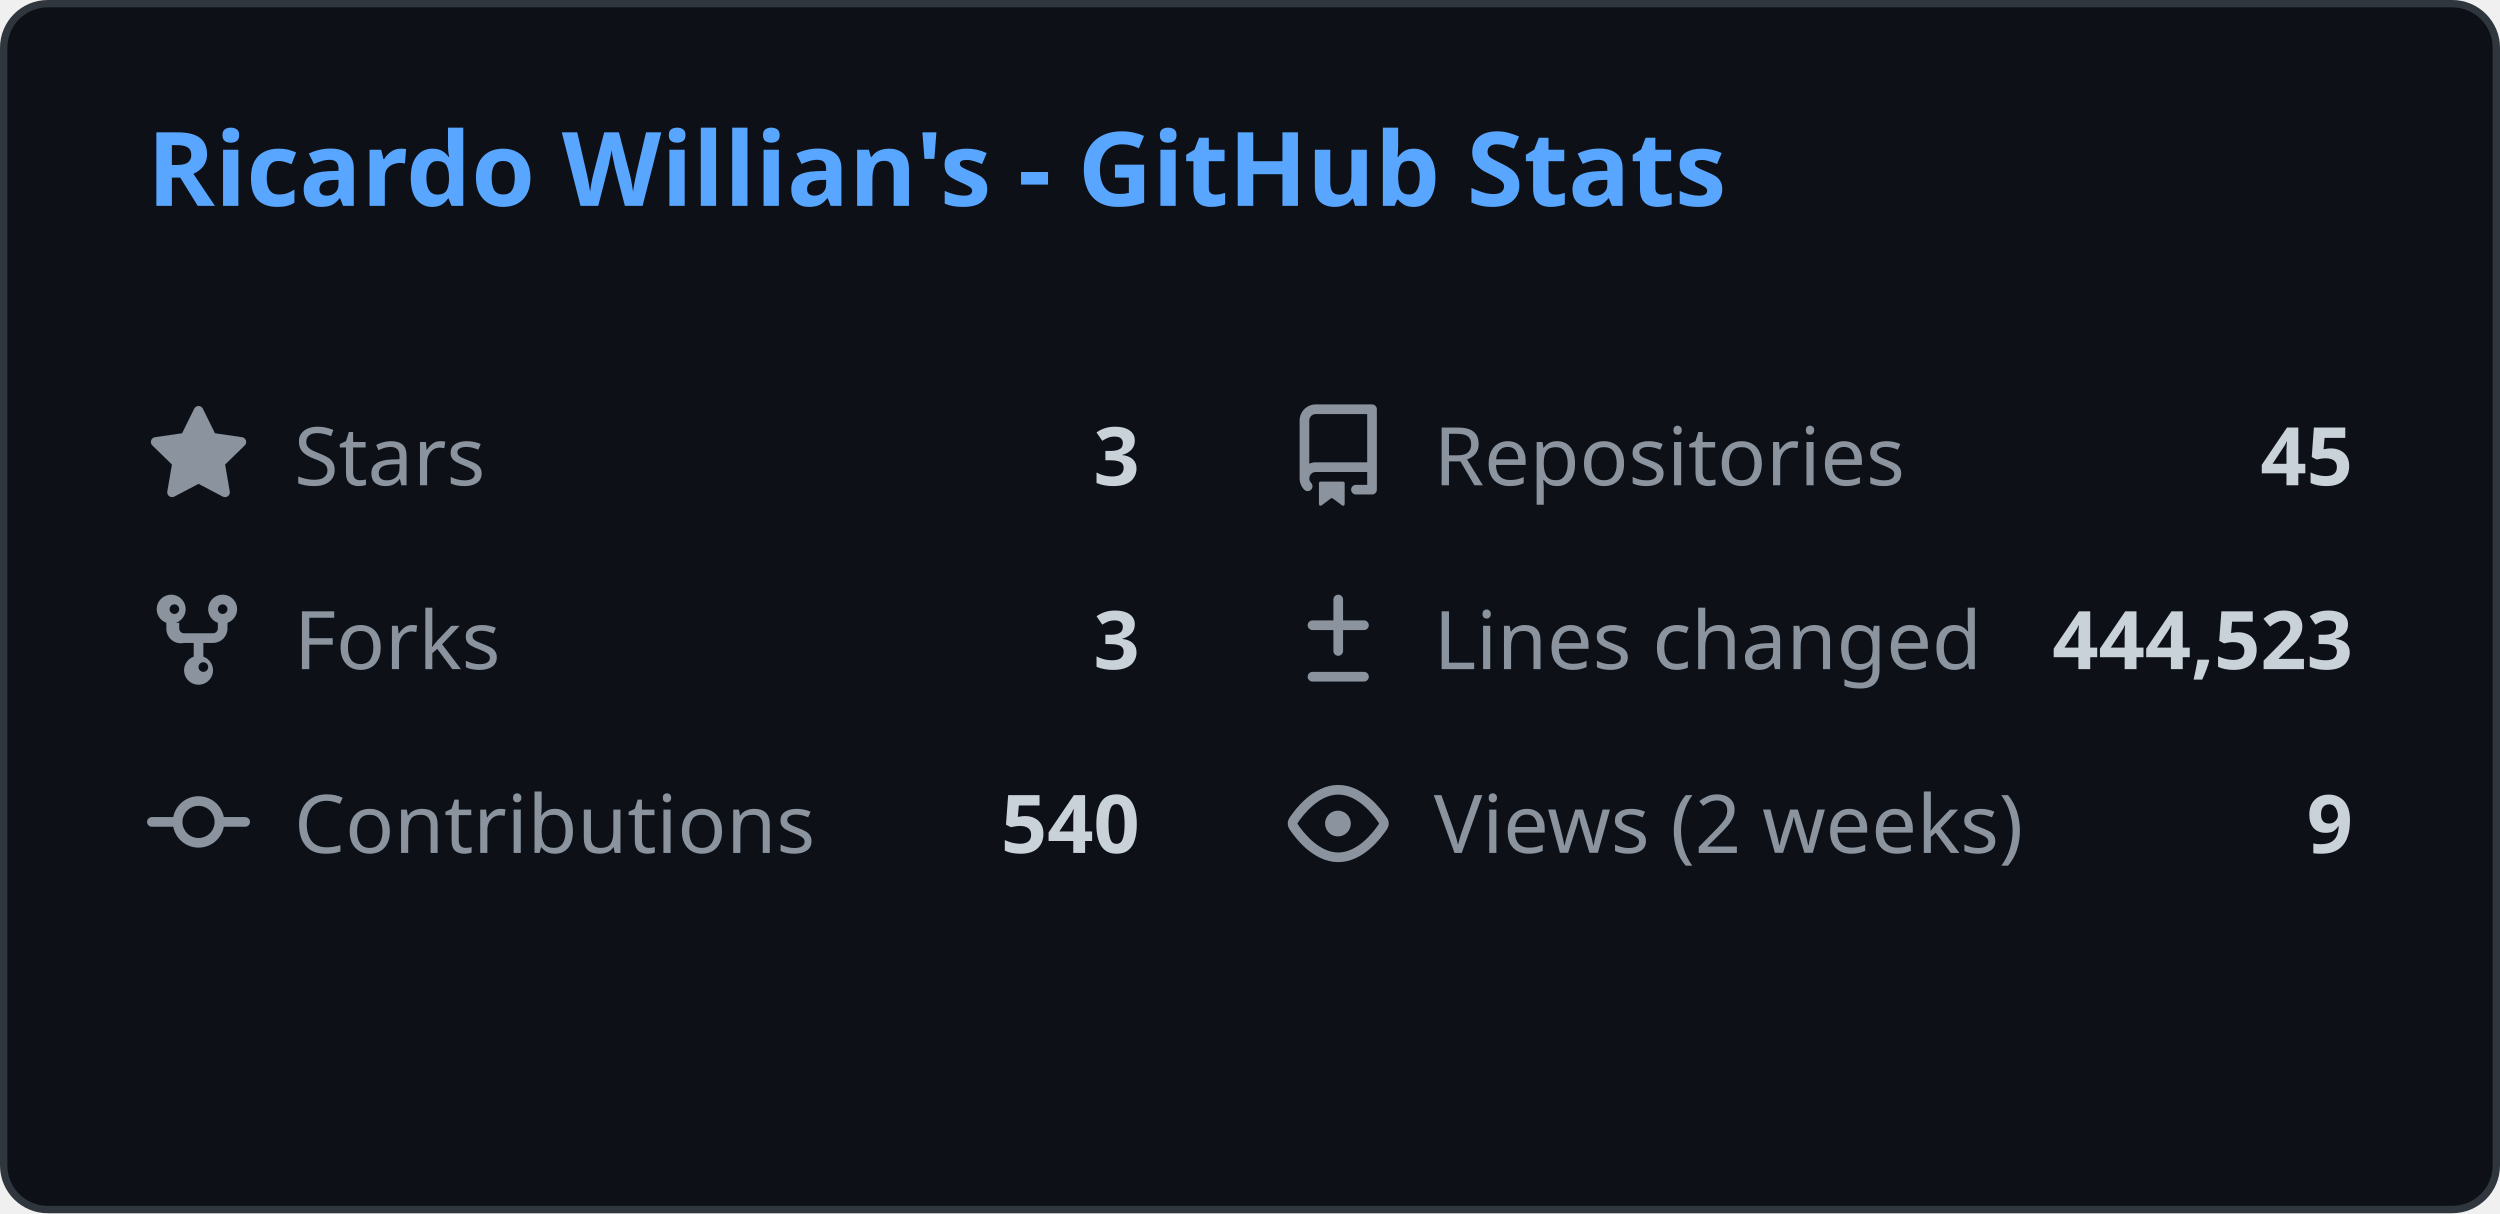
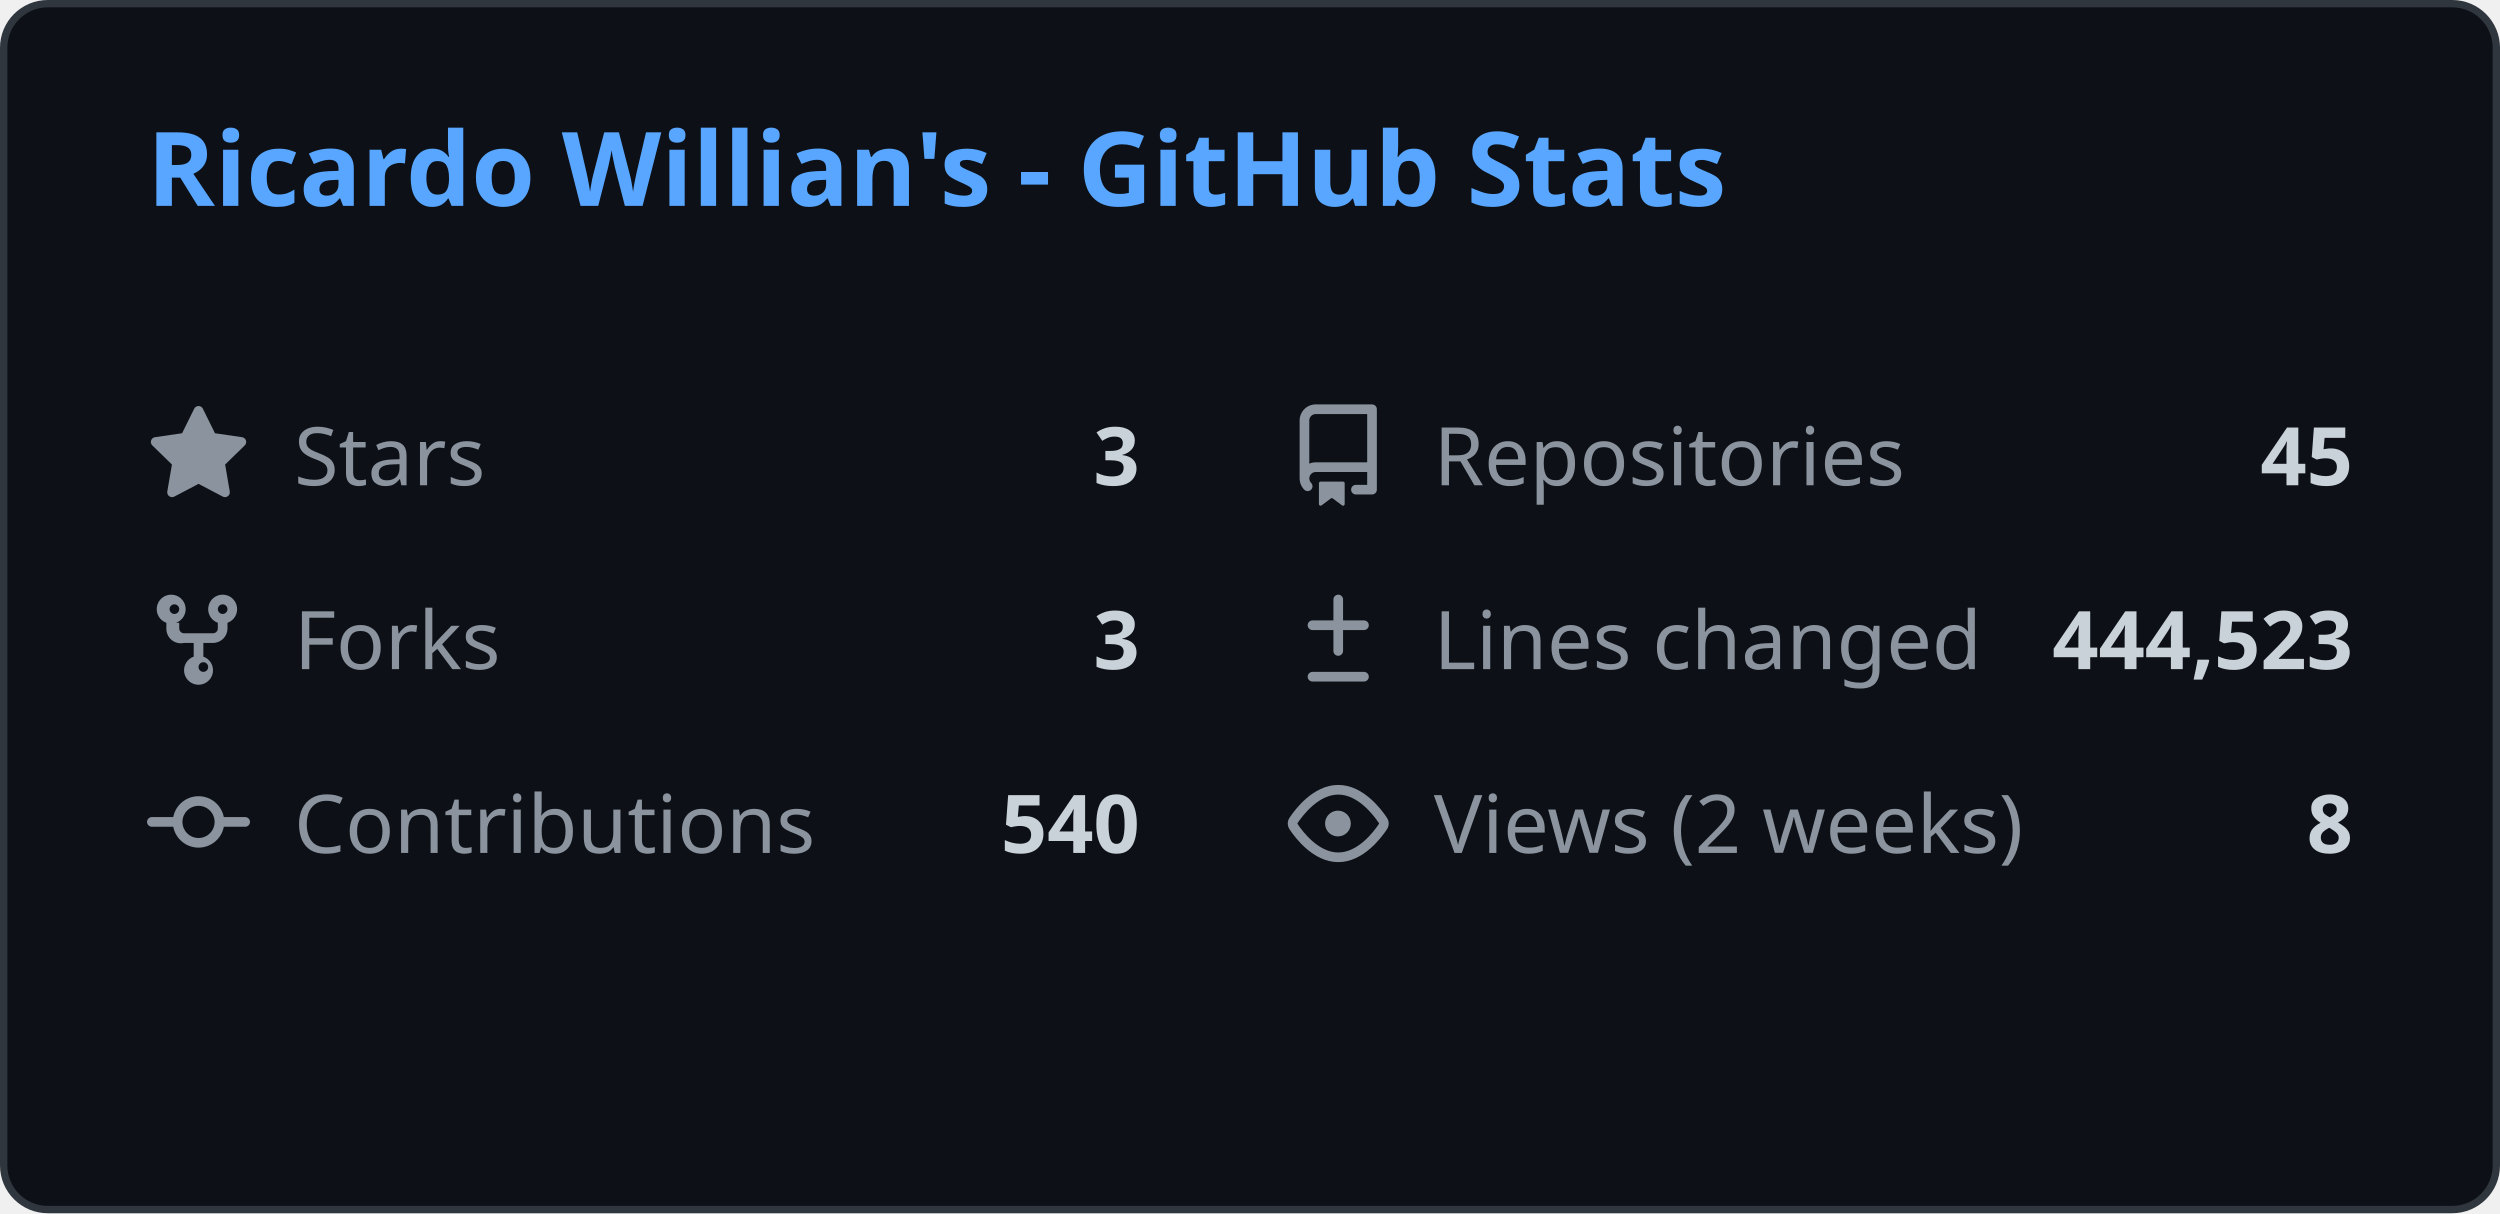
<svg xmlns="http://www.w3.org/2000/svg" width="340" height="165" viewBox="0 0 340 165" fill="none">
  <style>
    .header { font: 600 14px 'Segoe UI', Ubuntu, Sans-Serif; fill: #58a6ff; }
    .stat-label { font: 400 11px 'Segoe UI', Ubuntu, Sans-Serif; fill: #8b949e; }
    .stat-value { font: 600 11px 'Segoe UI', Ubuntu, Sans-Serif; fill: #c9d1d9; }
    .icon { fill: #8b949e; }
    
    @media (prefers-color-scheme: light) {
      .header { fill: #0969da; }
      .stat-label { fill: #57606a; }
      .stat-value { fill: #1f2328; }
      .icon { fill: #57606a; }
      rect.bg { fill: #ffffff !important; stroke: #d0d7de !important; }
    }
  </style>
  <rect class="bg" x="0.5" y="0.5" rx="6" width="339" height="164" fill="#0d1117" stroke="#30363d" />
  <g transform="translate(20, 28)">
    <text class="header">Ricardo Willian's - GitHub Stats</text>
  </g>
  <g transform="translate(20, 55)">
    <svg class="icon" viewBox="0 0 16 16" width="14" height="14">
      <path d="M8 .25a.75.75 0 01.673.418l1.882 3.815 4.21.612a.75.75 0 01.416 1.279l-3.046 2.97.719 4.192a.75.75 0 01-1.088.791L8 12.347l-3.766 1.98a.75.75 0 01-1.088-.79l.72-4.194L.818 6.374a.75.75 0 01.416-1.28l4.21-.611L7.327.668A.75.75 0 018 .25z" />
    </svg>
    <text class="stat-label" x="20" y="11">Stars</text>
    <text class="stat-value" x="135" y="11" text-anchor="end">3</text>
  </g>
  <g transform="translate(175, 55)">
    <svg class="icon" viewBox="0 0 16 16" width="14" height="14">
      <path d="M2 2.5A2.5 2.5 0 014.5 0h8.75a.75.75 0 01.75.75v12.5a.75.75 0 01-.75.75h-2.5a.75.75 0 110-1.5h1.75v-2h-8a1 1 0 00-.714 1.7.75.75 0 01-1.072 1.05A2.495 2.495 0 012 11.5v-9zm10.5-1H4.5a1 1 0 00-1 1v6.708A2.486 2.486 0 014.5 9h8V1.5zM5 12.25v3.25a.25.25 0 00.4.2l1.45-1.087a.25.25 0 01.3 0L8.6 15.7a.25.25 0 00.4-.2v-3.25a.25.25 0 00-.25-.25h-3.5a.25.25 0 00-.25.25z" />
    </svg>
    <text class="stat-label" x="20" y="11">Repositories</text>
    <text class="stat-value" x="145" y="11" text-anchor="end">45</text>
  </g>
  <g transform="translate(20, 80)">
    <svg class="icon" viewBox="0 0 16 16" width="14" height="14">
      <path d="M5 5.372v.878c0 .414.336.75.75.75h4.5a.75.75 0 00.75-.75v-.878a2.25 2.25 0 111.5 0v.878a2.25 2.25 0 01-2.25 2.25h-1.5v2.128a2.251 2.251 0 11-1.5 0V8.5h-1.5A2.25 2.25 0 013 6.25v-.878a2.25 2.25 0 111.5 0zM5 3.25a.75.75 0 10-1.5 0 .75.75 0 001.5 0zm6.75.75a.75.75 0 10-.75-.75.75.75 0 00.75.75zM8 12.25a.75.75 0 101.5 0 .75.75 0 00-1.5 0z" />
    </svg>
    <text class="stat-label" x="20" y="11">Forks</text>
    <text class="stat-value" x="135" y="11" text-anchor="end">3</text>
  </g>
  <g transform="translate(175, 80)">
    <svg class="icon" viewBox="0 0 16 16" width="14" height="14">
      <path d="M8.75 1.75a.75.75 0 00-1.5 0V5H4a.75.75 0 000 1.5h3.25v3.25a.75.75 0 001.5 0V6.5H12a.75.75 0 000-1.5H8.75V1.75zM4 13a.75.75 0 000 1.5h8a.75.75 0 000-1.5H4z" />
    </svg>
    <text class="stat-label" x="20" y="11">Lines changed</text>
    <text class="stat-value" x="145" y="11" text-anchor="end">444,523</text>
  </g>
  <g transform="translate(20, 105)">
    <svg class="icon" viewBox="0 0 16 16" width="14" height="14">
      <path d="M11.93 8.5a4.002 4.002 0 01-7.86 0H.75a.75.75 0 010-1.5h3.32a4.002 4.002 0 017.86 0h3.32a.75.75 0 010 1.5h-3.32zm-1.43-.75a2.5 2.5 0 10-5 0 2.5 2.5 0 005 0z" />
    </svg>
    <text class="stat-label" x="20" y="11">Contributions</text>
    <text class="stat-value" x="135" y="11" text-anchor="end">540</text>
  </g>
  <g transform="translate(175, 105)">
    <svg class="icon" viewBox="0 0 16 16" width="14" height="14">
      <path d="M8 2c1.981 0 3.671.992 4.933 2.078 1.27 1.091 2.187 2.345 2.637 3.023a1.62 1.62 0 010 1.798c-.45.678-1.367 1.932-2.637 3.023C11.67 13.008 9.981 14 8 14c-1.981 0-3.671-.992-4.933-2.078C1.797 10.83.88 9.576.43 8.898a1.62 1.62 0 010-1.798c.45-.677 1.367-1.931 2.637-3.022C4.33 2.992 6.019 2 8 2zM1.679 7.932a.12.12 0 000 .136c.411.622 1.241 1.75 2.366 2.717C5.176 11.758 6.527 12.5 8 12.5c1.473 0 2.825-.742 3.955-1.715 1.124-.967 1.954-2.096 2.366-2.717a.12.12 0 000-.136c-.412-.621-1.242-1.75-2.366-2.717C10.824 4.242 9.473 3.5 8 3.5c-1.473 0-2.824.742-3.955 1.715-1.124.967-1.954 2.096-2.366 2.717zM8 10a2 2 0 11-.001-3.999A2 2 0 018 10z" />
    </svg>
    <text class="stat-label" x="20" y="11">Views (2 weeks)</text>
-     <text class="stat-value" x="145" y="11" text-anchor="end">9</text>
+     <text class="stat-value" x="145" y="11" text-anchor="end">8</text>
  </g>
</svg>
